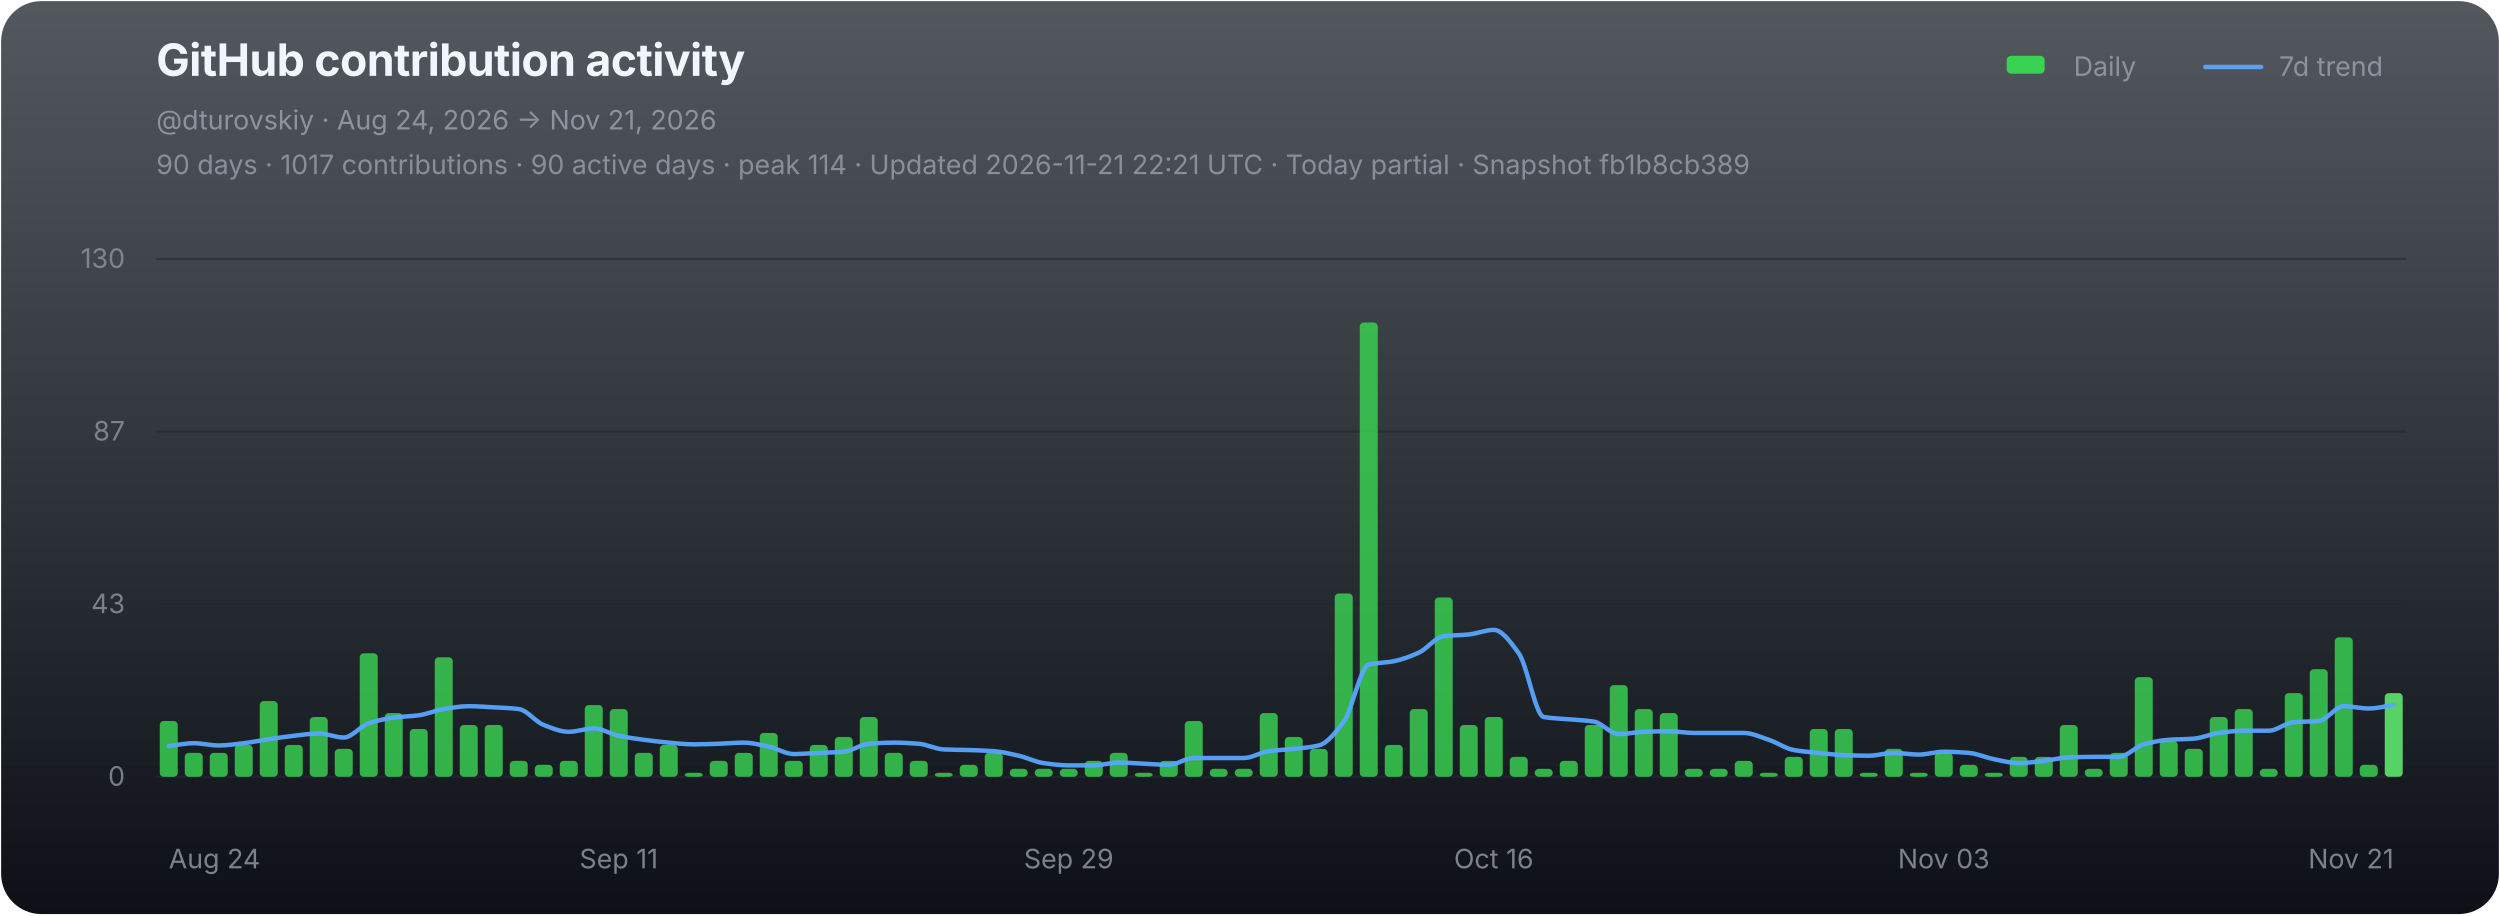
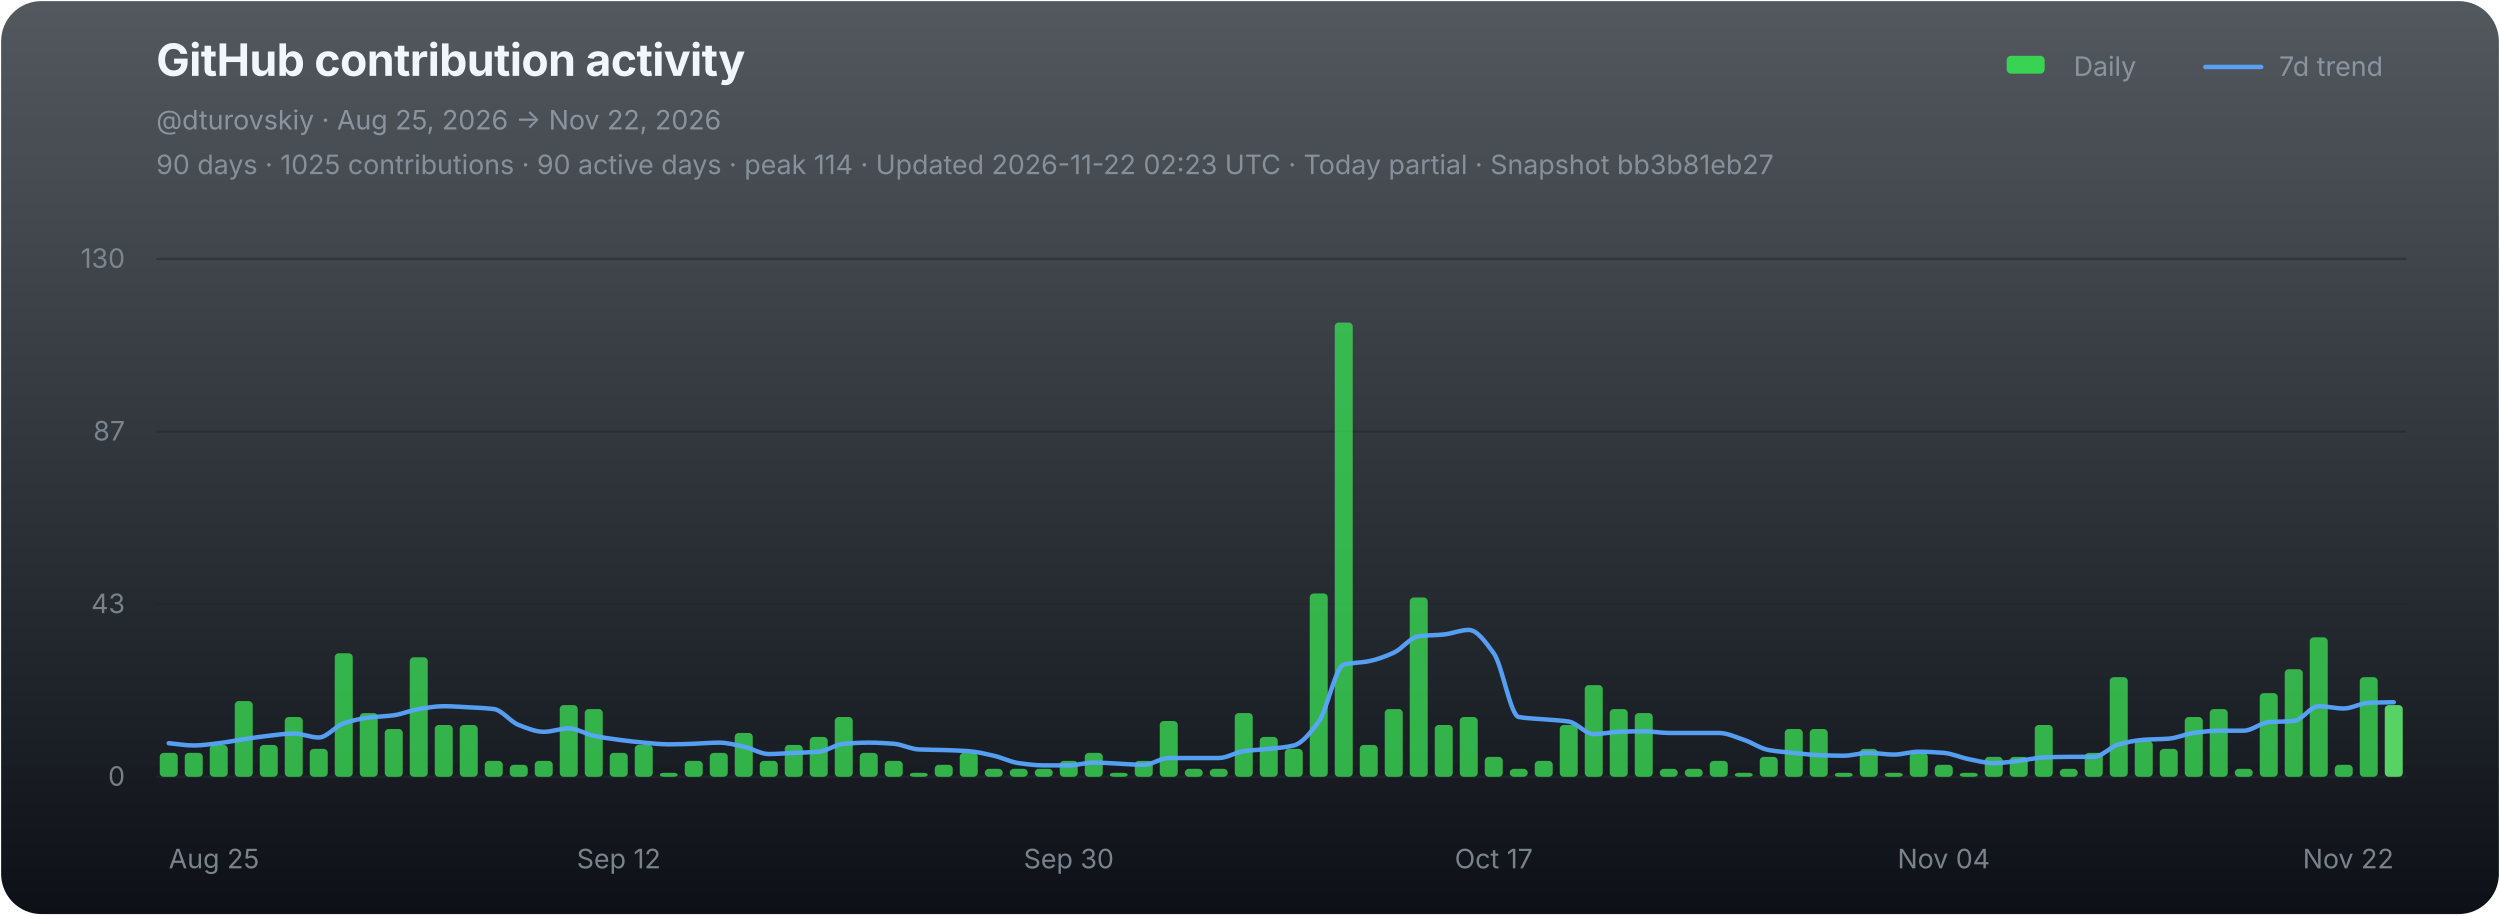
<svg xmlns="http://www.w3.org/2000/svg" width="1120" height="410" viewBox="0 0 1120 410" role="img" aria-labelledby="chart-title chart-desc">
  <defs>
    <linearGradient id="chart-bg" x1="0" y1="0" x2="0" y2="1">
      <stop offset="0" stop-color="#111821" stop-opacity="0.72" />
      <stop offset="1" stop-color="#0d1117" stop-opacity="1" />
    </linearGradient>
  </defs>
  <rect x="0.5" y="0.5" width="1119" height="409" rx="18" fill="url(#chart-bg)" stroke="none" />
  <g font-family="-apple-system,BlinkMacSystemFont,'Segoe UI',sans-serif">
    <text x="70" y="34" fill="#f0f6fc" font-size="20" font-weight="700" letter-spacing="-0.25">GitHub contribution activity</text>
-     <text x="70" y="58" fill="#8b949e" font-size="12">@dturovskiy · Aug 24, 2026 → Nov 21, 2026</text>
-     <text x="70" y="78" fill="#8b949e" font-size="12" opacity="0.94">90 days · 1017 contributions · 90 active days · peak 114 · Updated 2026-11-21 22:21 UTC · Today partial · Snapshot fb1b8cb389</text>
+     <text x="70" y="58" fill="#8b949e" font-size="12">@dturovskiy · Aug 25, 2026 → Nov 22, 2026</text>
+     <text x="70" y="78" fill="#8b949e" font-size="12" opacity="0.94">90 days · 1025 contributions · 90 active days · peak 114 · Updated 2026-11-22 02:23 UTC · Today partial · Snapshot bb3b81eb27</text>
    <g transform="translate(896,30)" font-size="12" fill="#8b949e">
      <rect x="3" y="-5" width="17" height="8" rx="2" fill="#39d353" />
      <text x="33" y="4">Daily</text>
      <line x1="92" y1="0" x2="117" y2="0" stroke="#58a6ff" stroke-width="2" stroke-linecap="round" opacity="0.92" />
      <text x="125" y="4">7d trend</text>
    </g>
    <line x1="70" y1="116.00" x2="1078" y2="116.00" stroke="#21262d" stroke-width="1" opacity="0.52" />
    <text x="56" y="120.00" fill="#8b949e" font-size="12" text-anchor="end" opacity="0.82">130</text>
    <line x1="70" y1="193.33" x2="1078" y2="193.33" stroke="#21262d" stroke-width="1" opacity="0.52" />
    <text x="56" y="197.33" fill="#8b949e" font-size="12" text-anchor="end" opacity="0.82">87</text>
    <line x1="70" y1="270.67" x2="1078" y2="270.67" stroke="#21262d" stroke-width="1" opacity="0.52" />
    <text x="56" y="274.67" fill="#8b949e" font-size="12" text-anchor="end" opacity="0.82">43</text>
    <line x1="70" y1="348.00" x2="1078" y2="348.00" stroke="#21262d" stroke-width="1" opacity="0.9" />
    <text x="56" y="352.00" fill="#8b949e" font-size="12" text-anchor="end" opacity="0.82">0</text>
    <g data-chart-series="daily-bars">
-       <rect data-series="daily" x="71.57" y="323.01" width="8.06" height="24.99" rx="1.8" fill="#39d353" opacity="0.82" />
+       <rect data-series="daily" x="71.57" y="337.29" width="8.06" height="10.71" rx="1.8" fill="#39d353" opacity="0.82" />
      <rect data-series="daily" x="82.77" y="337.29" width="8.06" height="10.71" rx="1.8" fill="#39d353" opacity="0.82" />
-       <rect data-series="daily" x="93.97" y="337.29" width="8.06" height="10.71" rx="1.8" fill="#39d353" opacity="0.82" />
-       <rect data-series="daily" x="105.17" y="333.72" width="8.06" height="14.28" rx="1.8" fill="#39d353" opacity="0.82" />
-       <rect data-series="daily" x="116.37" y="314.08" width="8.06" height="33.92" rx="1.8" fill="#39d353" opacity="0.82" />
-       <rect data-series="daily" x="127.57" y="333.72" width="8.06" height="14.28" rx="1.8" fill="#39d353" opacity="0.82" />
-       <rect data-series="daily" x="138.77" y="321.22" width="8.06" height="26.78" rx="1.8" fill="#39d353" opacity="0.82" />
-       <rect data-series="daily" x="149.97" y="335.5" width="8.06" height="12.5" rx="1.8" fill="#39d353" opacity="0.82" />
-       <rect data-series="daily" x="161.17" y="292.66" width="8.06" height="55.34" rx="1.8" fill="#39d353" opacity="0.82" />
-       <rect data-series="daily" x="172.37" y="319.44" width="8.06" height="28.56" rx="1.8" fill="#39d353" opacity="0.82" />
-       <rect data-series="daily" x="183.57" y="326.58" width="8.06" height="21.42" rx="1.8" fill="#39d353" opacity="0.82" />
-       <rect data-series="daily" x="194.77" y="294.45" width="8.06" height="53.55" rx="1.8" fill="#39d353" opacity="0.82" />
+       <rect data-series="daily" x="93.97" y="333.72" width="8.06" height="14.28" rx="1.8" fill="#39d353" opacity="0.82" />
+       <rect data-series="daily" x="105.17" y="314.08" width="8.06" height="33.92" rx="1.8" fill="#39d353" opacity="0.82" />
+       <rect data-series="daily" x="116.37" y="333.72" width="8.06" height="14.28" rx="1.8" fill="#39d353" opacity="0.82" />
+       <rect data-series="daily" x="127.57" y="321.22" width="8.06" height="26.78" rx="1.8" fill="#39d353" opacity="0.82" />
+       <rect data-series="daily" x="138.77" y="335.5" width="8.06" height="12.5" rx="1.8" fill="#39d353" opacity="0.82" />
+       <rect data-series="daily" x="149.97" y="292.66" width="8.06" height="55.34" rx="1.8" fill="#39d353" opacity="0.82" />
+       <rect data-series="daily" x="161.17" y="319.44" width="8.06" height="28.56" rx="1.8" fill="#39d353" opacity="0.82" />
+       <rect data-series="daily" x="172.37" y="326.58" width="8.06" height="21.42" rx="1.8" fill="#39d353" opacity="0.82" />
+       <rect data-series="daily" x="183.57" y="294.45" width="8.06" height="53.55" rx="1.8" fill="#39d353" opacity="0.82" />
+       <rect data-series="daily" x="194.77" y="324.79" width="8.06" height="23.21" rx="1.8" fill="#39d353" opacity="0.82" />
      <rect data-series="daily" x="205.97" y="324.79" width="8.06" height="23.21" rx="1.8" fill="#39d353" opacity="0.82" />
-       <rect data-series="daily" x="217.17" y="324.79" width="8.06" height="23.21" rx="1.8" fill="#39d353" opacity="0.82" />
-       <rect data-series="daily" x="228.37" y="340.86" width="8.06" height="7.14" rx="1.8" fill="#39d353" opacity="0.82" />
-       <rect data-series="daily" x="239.57" y="342.64" width="8.06" height="5.36" rx="1.8" fill="#39d353" opacity="0.82" />
-       <rect data-series="daily" x="250.77" y="340.86" width="8.06" height="7.14" rx="1.8" fill="#39d353" opacity="0.82" />
-       <rect data-series="daily" x="261.97" y="315.87" width="8.06" height="32.13" rx="1.8" fill="#39d353" opacity="0.82" />
-       <rect data-series="daily" x="273.17" y="317.65" width="8.06" height="30.35" rx="1.8" fill="#39d353" opacity="0.82" />
-       <rect data-series="daily" x="284.37" y="337.29" width="8.06" height="10.71" rx="1.8" fill="#39d353" opacity="0.82" />
-       <rect data-series="daily" x="295.57" y="333.72" width="8.06" height="14.28" rx="1.8" fill="#39d353" opacity="0.82" />
-       <rect data-series="daily" x="306.77" y="346.21" width="8.06" height="1.79" rx="1.8" fill="#39d353" opacity="0.82" />
-       <rect data-series="daily" x="317.97" y="340.86" width="8.06" height="7.14" rx="1.8" fill="#39d353" opacity="0.82" />
-       <rect data-series="daily" x="329.17" y="337.29" width="8.06" height="10.71" rx="1.8" fill="#39d353" opacity="0.82" />
-       <rect data-series="daily" x="340.37" y="328.36" width="8.06" height="19.64" rx="1.8" fill="#39d353" opacity="0.82" />
-       <rect data-series="daily" x="351.57" y="340.86" width="8.06" height="7.14" rx="1.8" fill="#39d353" opacity="0.82" />
-       <rect data-series="daily" x="362.77" y="333.72" width="8.06" height="14.28" rx="1.8" fill="#39d353" opacity="0.82" />
-       <rect data-series="daily" x="373.97" y="330.15" width="8.06" height="17.85" rx="1.8" fill="#39d353" opacity="0.82" />
-       <rect data-series="daily" x="385.17" y="321.22" width="8.06" height="26.78" rx="1.8" fill="#39d353" opacity="0.82" />
-       <rect data-series="daily" x="396.37" y="337.29" width="8.06" height="10.71" rx="1.8" fill="#39d353" opacity="0.82" />
-       <rect data-series="daily" x="407.57" y="340.86" width="8.06" height="7.14" rx="1.8" fill="#39d353" opacity="0.82" />
-       <rect data-series="daily" x="418.77" y="346.21" width="8.06" height="1.79" rx="1.8" fill="#39d353" opacity="0.82" />
-       <rect data-series="daily" x="429.97" y="342.64" width="8.06" height="5.36" rx="1.8" fill="#39d353" opacity="0.82" />
-       <rect data-series="daily" x="441.17" y="337.29" width="8.06" height="10.71" rx="1.8" fill="#39d353" opacity="0.82" />
+       <rect data-series="daily" x="217.17" y="340.86" width="8.06" height="7.14" rx="1.8" fill="#39d353" opacity="0.82" />
+       <rect data-series="daily" x="228.37" y="342.64" width="8.06" height="5.36" rx="1.8" fill="#39d353" opacity="0.82" />
+       <rect data-series="daily" x="239.57" y="340.86" width="8.06" height="7.14" rx="1.8" fill="#39d353" opacity="0.82" />
+       <rect data-series="daily" x="250.77" y="315.87" width="8.06" height="32.13" rx="1.8" fill="#39d353" opacity="0.82" />
+       <rect data-series="daily" x="261.97" y="317.65" width="8.06" height="30.35" rx="1.8" fill="#39d353" opacity="0.82" />
+       <rect data-series="daily" x="273.17" y="337.29" width="8.06" height="10.71" rx="1.8" fill="#39d353" opacity="0.82" />
+       <rect data-series="daily" x="284.37" y="333.72" width="8.06" height="14.28" rx="1.8" fill="#39d353" opacity="0.82" />
+       <rect data-series="daily" x="295.57" y="346.21" width="8.06" height="1.79" rx="1.8" fill="#39d353" opacity="0.82" />
+       <rect data-series="daily" x="306.77" y="340.86" width="8.06" height="7.14" rx="1.8" fill="#39d353" opacity="0.82" />
+       <rect data-series="daily" x="317.97" y="337.29" width="8.06" height="10.71" rx="1.8" fill="#39d353" opacity="0.82" />
+       <rect data-series="daily" x="329.17" y="328.36" width="8.06" height="19.64" rx="1.8" fill="#39d353" opacity="0.82" />
+       <rect data-series="daily" x="340.37" y="340.86" width="8.06" height="7.14" rx="1.8" fill="#39d353" opacity="0.82" />
+       <rect data-series="daily" x="351.57" y="333.72" width="8.06" height="14.28" rx="1.8" fill="#39d353" opacity="0.82" />
+       <rect data-series="daily" x="362.77" y="330.15" width="8.06" height="17.85" rx="1.8" fill="#39d353" opacity="0.82" />
+       <rect data-series="daily" x="373.97" y="321.22" width="8.06" height="26.78" rx="1.8" fill="#39d353" opacity="0.82" />
+       <rect data-series="daily" x="385.17" y="337.29" width="8.06" height="10.71" rx="1.8" fill="#39d353" opacity="0.82" />
+       <rect data-series="daily" x="396.37" y="340.86" width="8.06" height="7.14" rx="1.8" fill="#39d353" opacity="0.82" />
+       <rect data-series="daily" x="407.57" y="346.21" width="8.06" height="1.79" rx="1.8" fill="#39d353" opacity="0.82" />
+       <rect data-series="daily" x="418.77" y="342.64" width="8.06" height="5.36" rx="1.8" fill="#39d353" opacity="0.82" />
+       <rect data-series="daily" x="429.97" y="337.29" width="8.06" height="10.71" rx="1.8" fill="#39d353" opacity="0.82" />
+       <rect data-series="daily" x="441.17" y="344.43" width="8.06" height="3.57" rx="1.8" fill="#39d353" opacity="0.82" />
      <rect data-series="daily" x="452.37" y="344.43" width="8.06" height="3.57" rx="1.8" fill="#39d353" opacity="0.82" />
      <rect data-series="daily" x="463.57" y="344.43" width="8.06" height="3.57" rx="1.8" fill="#39d353" opacity="0.82" />
-       <rect data-series="daily" x="474.77" y="344.43" width="8.06" height="3.57" rx="1.8" fill="#39d353" opacity="0.82" />
-       <rect data-series="daily" x="485.97" y="340.86" width="8.06" height="7.14" rx="1.8" fill="#39d353" opacity="0.82" />
-       <rect data-series="daily" x="497.17" y="337.29" width="8.06" height="10.71" rx="1.8" fill="#39d353" opacity="0.82" />
-       <rect data-series="daily" x="508.37" y="346.21" width="8.06" height="1.79" rx="1.8" fill="#39d353" opacity="0.82" />
-       <rect data-series="daily" x="519.57" y="340.86" width="8.06" height="7.14" rx="1.8" fill="#39d353" opacity="0.82" />
-       <rect data-series="daily" x="530.77" y="323.01" width="8.06" height="24.99" rx="1.8" fill="#39d353" opacity="0.82" />
+       <rect data-series="daily" x="474.77" y="340.86" width="8.06" height="7.14" rx="1.8" fill="#39d353" opacity="0.82" />
+       <rect data-series="daily" x="485.97" y="337.29" width="8.06" height="10.71" rx="1.8" fill="#39d353" opacity="0.82" />
+       <rect data-series="daily" x="497.17" y="346.21" width="8.06" height="1.79" rx="1.8" fill="#39d353" opacity="0.82" />
+       <rect data-series="daily" x="508.37" y="340.86" width="8.06" height="7.14" rx="1.8" fill="#39d353" opacity="0.82" />
+       <rect data-series="daily" x="519.57" y="323.01" width="8.06" height="24.99" rx="1.8" fill="#39d353" opacity="0.82" />
+       <rect data-series="daily" x="530.77" y="344.43" width="8.06" height="3.57" rx="1.8" fill="#39d353" opacity="0.82" />
      <rect data-series="daily" x="541.97" y="344.43" width="8.06" height="3.57" rx="1.8" fill="#39d353" opacity="0.82" />
-       <rect data-series="daily" x="553.17" y="344.43" width="8.06" height="3.57" rx="1.8" fill="#39d353" opacity="0.82" />
-       <rect data-series="daily" x="564.37" y="319.44" width="8.06" height="28.56" rx="1.8" fill="#39d353" opacity="0.82" />
-       <rect data-series="daily" x="575.57" y="330.15" width="8.06" height="17.85" rx="1.8" fill="#39d353" opacity="0.82" />
-       <rect data-series="daily" x="586.77" y="335.5" width="8.06" height="12.5" rx="1.8" fill="#39d353" opacity="0.82" />
-       <rect data-series="daily" x="597.97" y="265.88" width="8.06" height="82.12" rx="1.8" fill="#39d353" opacity="0.82" />
-       <rect data-series="daily" x="609.17" y="144.49" width="8.06" height="203.51" rx="1.8" fill="#39d353" opacity="0.82" />
-       <rect data-series="daily" x="620.37" y="333.72" width="8.06" height="14.28" rx="1.8" fill="#39d353" opacity="0.82" />
-       <rect data-series="daily" x="631.57" y="317.65" width="8.06" height="30.35" rx="1.8" fill="#39d353" opacity="0.82" />
-       <rect data-series="daily" x="642.77" y="267.67" width="8.06" height="80.33" rx="1.8" fill="#39d353" opacity="0.82" />
-       <rect data-series="daily" x="653.97" y="324.79" width="8.06" height="23.21" rx="1.8" fill="#39d353" opacity="0.82" />
-       <rect data-series="daily" x="665.17" y="321.22" width="8.06" height="26.78" rx="1.8" fill="#39d353" opacity="0.82" />
-       <rect data-series="daily" x="676.37" y="339.07" width="8.06" height="8.93" rx="1.8" fill="#39d353" opacity="0.82" />
-       <rect data-series="daily" x="687.57" y="344.43" width="8.06" height="3.57" rx="1.8" fill="#39d353" opacity="0.82" />
-       <rect data-series="daily" x="698.77" y="340.86" width="8.06" height="7.14" rx="1.8" fill="#39d353" opacity="0.82" />
-       <rect data-series="daily" x="709.97" y="324.79" width="8.06" height="23.21" rx="1.8" fill="#39d353" opacity="0.82" />
-       <rect data-series="daily" x="721.17" y="306.94" width="8.06" height="41.06" rx="1.8" fill="#39d353" opacity="0.82" />
-       <rect data-series="daily" x="732.37" y="317.65" width="8.06" height="30.35" rx="1.8" fill="#39d353" opacity="0.82" />
-       <rect data-series="daily" x="743.57" y="319.44" width="8.06" height="28.56" rx="1.8" fill="#39d353" opacity="0.82" />
+       <rect data-series="daily" x="553.17" y="319.44" width="8.06" height="28.56" rx="1.8" fill="#39d353" opacity="0.82" />
+       <rect data-series="daily" x="564.37" y="330.15" width="8.06" height="17.85" rx="1.8" fill="#39d353" opacity="0.82" />
+       <rect data-series="daily" x="575.57" y="335.5" width="8.06" height="12.5" rx="1.8" fill="#39d353" opacity="0.82" />
+       <rect data-series="daily" x="586.77" y="265.88" width="8.06" height="82.12" rx="1.8" fill="#39d353" opacity="0.82" />
+       <rect data-series="daily" x="597.97" y="144.49" width="8.06" height="203.51" rx="1.8" fill="#39d353" opacity="0.82" />
+       <rect data-series="daily" x="609.17" y="333.72" width="8.06" height="14.28" rx="1.8" fill="#39d353" opacity="0.82" />
+       <rect data-series="daily" x="620.37" y="317.65" width="8.06" height="30.35" rx="1.8" fill="#39d353" opacity="0.82" />
+       <rect data-series="daily" x="631.57" y="267.67" width="8.06" height="80.33" rx="1.8" fill="#39d353" opacity="0.82" />
+       <rect data-series="daily" x="642.77" y="324.79" width="8.06" height="23.21" rx="1.8" fill="#39d353" opacity="0.82" />
+       <rect data-series="daily" x="653.97" y="321.22" width="8.06" height="26.78" rx="1.8" fill="#39d353" opacity="0.82" />
+       <rect data-series="daily" x="665.17" y="339.07" width="8.06" height="8.93" rx="1.8" fill="#39d353" opacity="0.82" />
+       <rect data-series="daily" x="676.37" y="344.43" width="8.06" height="3.57" rx="1.8" fill="#39d353" opacity="0.82" />
+       <rect data-series="daily" x="687.57" y="340.86" width="8.06" height="7.14" rx="1.8" fill="#39d353" opacity="0.82" />
+       <rect data-series="daily" x="698.77" y="324.79" width="8.06" height="23.21" rx="1.8" fill="#39d353" opacity="0.82" />
+       <rect data-series="daily" x="709.97" y="306.94" width="8.06" height="41.06" rx="1.8" fill="#39d353" opacity="0.82" />
+       <rect data-series="daily" x="721.17" y="317.65" width="8.06" height="30.35" rx="1.8" fill="#39d353" opacity="0.82" />
+       <rect data-series="daily" x="732.37" y="319.44" width="8.06" height="28.56" rx="1.8" fill="#39d353" opacity="0.82" />
+       <rect data-series="daily" x="743.57" y="344.43" width="8.06" height="3.57" rx="1.8" fill="#39d353" opacity="0.82" />
      <rect data-series="daily" x="754.77" y="344.43" width="8.06" height="3.57" rx="1.8" fill="#39d353" opacity="0.82" />
-       <rect data-series="daily" x="765.97" y="344.43" width="8.06" height="3.57" rx="1.8" fill="#39d353" opacity="0.82" />
-       <rect data-series="daily" x="777.17" y="340.86" width="8.06" height="7.14" rx="1.8" fill="#39d353" opacity="0.82" />
-       <rect data-series="daily" x="788.37" y="346.21" width="8.06" height="1.79" rx="1.8" fill="#39d353" opacity="0.82" />
-       <rect data-series="daily" x="799.57" y="339.07" width="8.06" height="8.93" rx="1.8" fill="#39d353" opacity="0.82" />
+       <rect data-series="daily" x="765.97" y="340.86" width="8.06" height="7.14" rx="1.8" fill="#39d353" opacity="0.82" />
+       <rect data-series="daily" x="777.17" y="346.21" width="8.06" height="1.79" rx="1.8" fill="#39d353" opacity="0.82" />
+       <rect data-series="daily" x="788.37" y="339.07" width="8.06" height="8.93" rx="1.8" fill="#39d353" opacity="0.82" />
+       <rect data-series="daily" x="799.57" y="326.58" width="8.06" height="21.42" rx="1.8" fill="#39d353" opacity="0.82" />
      <rect data-series="daily" x="810.77" y="326.58" width="8.06" height="21.42" rx="1.8" fill="#39d353" opacity="0.82" />
-       <rect data-series="daily" x="821.97" y="326.58" width="8.06" height="21.42" rx="1.8" fill="#39d353" opacity="0.82" />
-       <rect data-series="daily" x="833.17" y="346.21" width="8.06" height="1.79" rx="1.8" fill="#39d353" opacity="0.82" />
-       <rect data-series="daily" x="844.37" y="335.5" width="8.06" height="12.5" rx="1.8" fill="#39d353" opacity="0.82" />
-       <rect data-series="daily" x="855.57" y="346.21" width="8.06" height="1.79" rx="1.8" fill="#39d353" opacity="0.82" />
-       <rect data-series="daily" x="866.77" y="337.29" width="8.06" height="10.71" rx="1.8" fill="#39d353" opacity="0.82" />
-       <rect data-series="daily" x="877.97" y="342.64" width="8.06" height="5.36" rx="1.8" fill="#39d353" opacity="0.82" />
-       <rect data-series="daily" x="889.17" y="346.21" width="8.06" height="1.79" rx="1.8" fill="#39d353" opacity="0.82" />
+       <rect data-series="daily" x="821.97" y="346.21" width="8.06" height="1.79" rx="1.8" fill="#39d353" opacity="0.82" />
+       <rect data-series="daily" x="833.17" y="335.5" width="8.06" height="12.5" rx="1.8" fill="#39d353" opacity="0.82" />
+       <rect data-series="daily" x="844.37" y="346.21" width="8.06" height="1.79" rx="1.8" fill="#39d353" opacity="0.82" />
+       <rect data-series="daily" x="855.57" y="337.29" width="8.06" height="10.71" rx="1.8" fill="#39d353" opacity="0.82" />
+       <rect data-series="daily" x="866.77" y="342.64" width="8.06" height="5.36" rx="1.8" fill="#39d353" opacity="0.82" />
+       <rect data-series="daily" x="877.97" y="346.21" width="8.06" height="1.79" rx="1.8" fill="#39d353" opacity="0.82" />
+       <rect data-series="daily" x="889.17" y="339.07" width="8.06" height="8.93" rx="1.8" fill="#39d353" opacity="0.82" />
      <rect data-series="daily" x="900.37" y="339.07" width="8.06" height="8.93" rx="1.8" fill="#39d353" opacity="0.82" />
-       <rect data-series="daily" x="911.57" y="339.07" width="8.06" height="8.93" rx="1.8" fill="#39d353" opacity="0.82" />
-       <rect data-series="daily" x="922.77" y="324.79" width="8.06" height="23.21" rx="1.8" fill="#39d353" opacity="0.82" />
-       <rect data-series="daily" x="933.97" y="344.43" width="8.06" height="3.57" rx="1.8" fill="#39d353" opacity="0.82" />
-       <rect data-series="daily" x="945.17" y="337.29" width="8.06" height="10.71" rx="1.8" fill="#39d353" opacity="0.82" />
-       <rect data-series="daily" x="956.37" y="303.37" width="8.06" height="44.63" rx="1.8" fill="#39d353" opacity="0.82" />
-       <rect data-series="daily" x="967.57" y="331.93" width="8.06" height="16.07" rx="1.8" fill="#39d353" opacity="0.82" />
-       <rect data-series="daily" x="978.77" y="335.5" width="8.06" height="12.5" rx="1.8" fill="#39d353" opacity="0.82" />
-       <rect data-series="daily" x="989.97" y="321.22" width="8.06" height="26.78" rx="1.8" fill="#39d353" opacity="0.82" />
-       <rect data-series="daily" x="1001.17" y="317.65" width="8.06" height="30.35" rx="1.8" fill="#39d353" opacity="0.82" />
-       <rect data-series="daily" x="1012.37" y="344.43" width="8.06" height="3.57" rx="1.8" fill="#39d353" opacity="0.82" />
-       <rect data-series="daily" x="1023.57" y="310.51" width="8.06" height="37.49" rx="1.8" fill="#39d353" opacity="0.82" />
-       <rect data-series="daily" x="1034.77" y="299.8" width="8.06" height="48.2" rx="1.8" fill="#39d353" opacity="0.82" />
-       <rect data-series="daily" x="1045.97" y="285.52" width="8.06" height="62.48" rx="1.8" fill="#39d353" opacity="0.82" />
-       <rect data-series="daily" x="1057.17" y="342.64" width="8.06" height="5.36" rx="1.8" fill="#39d353" opacity="0.82" />
-       <rect data-series="daily" x="1068.37" y="310.51" width="8.06" height="37.49" rx="1.8" fill="#56d364" opacity="1" />
+       <rect data-series="daily" x="911.57" y="324.79" width="8.06" height="23.21" rx="1.8" fill="#39d353" opacity="0.82" />
+       <rect data-series="daily" x="922.77" y="344.43" width="8.06" height="3.57" rx="1.8" fill="#39d353" opacity="0.82" />
+       <rect data-series="daily" x="933.97" y="337.29" width="8.06" height="10.71" rx="1.8" fill="#39d353" opacity="0.82" />
+       <rect data-series="daily" x="945.17" y="303.37" width="8.06" height="44.63" rx="1.8" fill="#39d353" opacity="0.82" />
+       <rect data-series="daily" x="956.37" y="331.93" width="8.06" height="16.07" rx="1.8" fill="#39d353" opacity="0.82" />
+       <rect data-series="daily" x="967.57" y="335.5" width="8.06" height="12.5" rx="1.8" fill="#39d353" opacity="0.82" />
+       <rect data-series="daily" x="978.77" y="321.22" width="8.06" height="26.78" rx="1.8" fill="#39d353" opacity="0.82" />
+       <rect data-series="daily" x="989.97" y="317.65" width="8.06" height="30.35" rx="1.8" fill="#39d353" opacity="0.82" />
+       <rect data-series="daily" x="1001.17" y="344.43" width="8.06" height="3.57" rx="1.8" fill="#39d353" opacity="0.82" />
+       <rect data-series="daily" x="1012.37" y="310.51" width="8.06" height="37.49" rx="1.8" fill="#39d353" opacity="0.82" />
+       <rect data-series="daily" x="1023.57" y="299.8" width="8.06" height="48.2" rx="1.8" fill="#39d353" opacity="0.82" />
+       <rect data-series="daily" x="1034.77" y="285.52" width="8.06" height="62.48" rx="1.8" fill="#39d353" opacity="0.82" />
+       <rect data-series="daily" x="1045.97" y="342.64" width="8.06" height="5.36" rx="1.8" fill="#39d353" opacity="0.82" />
+       <rect data-series="daily" x="1057.17" y="303.37" width="8.06" height="44.63" rx="1.8" fill="#39d353" opacity="0.82" />
+       <rect data-series="daily" x="1068.37" y="315.87" width="8.06" height="32.13" rx="1.8" fill="#56d364" opacity="1" />
    </g>
-     <path data-series="trend" d="M 75.60 334.24 C 79.33 333.81, 83.07 332.95, 86.80 332.95 C 90.53 332.95, 94.27 333.97, 98.00 333.97 C 101.73 333.97, 105.47 333.38, 109.20 332.95 C 112.93 332.52, 116.67 331.72, 120.40 331.17 C 124.13 330.62, 127.87 330.04, 131.60 329.63 C 135.33 329.22, 139.07 328.61, 142.80 328.61 C 146.53 328.61, 150.27 330.40, 154.00 330.40 C 157.73 330.40, 161.47 325.24, 165.20 324.03 C 168.93 322.81, 172.67 321.96, 176.40 321.47 C 180.13 320.99, 183.87 320.95, 187.60 320.45 C 191.33 319.96, 195.07 318.23, 198.80 317.65 C 202.53 317.07, 206.27 316.38, 210.00 316.38 C 213.73 316.38, 217.47 316.68, 221.20 316.88 C 224.93 317.09, 228.67 317.19, 232.40 317.65 C 236.13 318.11, 239.87 323.37, 243.60 324.79 C 247.33 326.22, 251.07 327.85, 254.80 327.85 C 258.53 327.85, 262.27 326.33, 266.00 326.33 C 269.73 326.33, 273.47 328.86, 277.20 329.63 C 280.93 330.40, 284.67 330.92, 288.40 331.42 C 292.13 331.91, 295.87 332.38, 299.60 332.70 C 303.33 333.02, 307.07 333.47, 310.80 333.47 C 314.53 333.47, 318.27 333.32, 322.00 333.20 C 325.73 333.08, 329.47 332.70, 333.20 332.70 C 336.93 332.70, 340.67 333.71, 344.40 334.49 C 348.13 335.26, 351.87 337.81, 355.60 337.81 C 359.33 337.81, 363.07 337.46, 366.80 337.29 C 370.53 337.12, 374.27 337.07, 378.00 336.77 C 381.73 336.47, 385.47 333.49, 389.20 333.20 C 392.93 332.91, 396.67 332.70, 400.40 332.70 C 404.13 332.70, 407.87 332.92, 411.60 333.20 C 415.33 333.48, 419.07 335.59, 422.80 335.75 C 426.53 335.92, 430.27 335.91, 434.00 336.02 C 437.73 336.14, 441.47 336.25, 445.20 336.52 C 448.93 336.79, 452.67 337.72, 456.40 338.56 C 460.13 339.40, 463.87 341.36, 467.60 341.88 C 471.33 342.40, 475.07 342.89, 478.80 342.89 C 482.53 342.89, 486.27 342.89, 490.00 342.89 C 493.73 342.89, 497.47 341.63, 501.20 341.63 C 504.93 341.63, 508.67 341.96, 512.40 342.13 C 516.13 342.30, 519.87 342.64, 523.60 342.64 C 527.33 342.64, 531.07 339.59, 534.80 339.59 C 538.53 339.59, 542.27 339.59, 546.00 339.59 C 549.73 339.59, 553.47 339.59, 557.20 339.59 C 560.93 339.59, 564.67 337.03, 568.40 336.52 C 572.13 336.01, 575.87 335.91, 579.60 335.50 C 583.33 335.10, 587.07 334.86, 590.80 333.97 C 594.53 333.07, 598.27 328.29, 602.00 323.26 C 605.73 318.23, 609.47 298.73, 613.20 297.77 C 616.93 296.80, 620.67 296.96, 624.40 296.23 C 628.13 295.50, 631.87 294.09, 635.60 292.41 C 639.33 290.73, 643.07 285.46, 646.80 285.00 C 650.53 284.55, 654.27 284.62, 658.00 284.25 C 661.73 283.89, 665.47 282.20, 669.20 282.20 C 672.93 282.20, 676.67 287.56, 680.40 292.66 C 684.13 297.76, 687.87 320.57, 691.60 321.22 C 695.33 321.88, 699.07 321.90, 702.80 322.24 C 706.53 322.58, 710.27 322.68, 714.00 323.26 C 717.73 323.83, 721.47 328.88, 725.20 328.88 C 728.93 328.88, 732.67 327.98, 736.40 327.85 C 740.13 327.71, 743.87 327.60, 747.60 327.60 C 751.33 327.60, 755.07 328.36, 758.80 328.36 C 762.53 328.36, 766.27 328.36, 770.00 328.36 C 773.73 328.36, 777.47 328.36, 781.20 328.36 C 784.93 328.36, 788.67 330.19, 792.40 331.42 C 796.13 332.64, 799.87 335.36, 803.60 336.02 C 807.33 336.68, 811.07 336.91, 814.80 337.29 C 818.53 337.67, 822.27 338.17, 826.00 338.31 C 829.73 338.44, 833.47 338.56, 837.20 338.56 C 840.93 338.56, 844.67 337.29, 848.40 337.29 C 852.13 337.29, 855.87 338.06, 859.60 338.06 C 863.33 338.06, 867.07 336.77, 870.80 336.77 C 874.53 336.77, 878.27 337.00, 882.00 337.29 C 885.73 337.58, 889.47 339.36, 893.20 340.09 C 896.93 340.82, 900.67 341.88, 904.40 341.88 C 908.13 341.88, 911.87 341.27, 915.60 340.86 C 919.33 340.45, 923.07 339.47, 926.80 339.32 C 930.53 339.18, 934.27 339.07, 938.00 339.07 C 941.73 339.07, 945.47 339.07, 949.20 339.07 C 952.93 339.07, 956.67 334.47, 960.40 333.47 C 964.13 332.47, 967.87 331.68, 971.60 331.42 C 975.33 331.15, 979.07 331.19, 982.80 330.92 C 986.53 330.64, 990.27 328.85, 994.00 328.36 C 997.73 327.88, 1001.47 327.35, 1005.20 327.35 C 1008.93 327.35, 1012.67 327.35, 1016.40 327.35 C 1020.13 327.35, 1023.87 323.83, 1027.60 323.53 C 1031.33 323.22, 1035.07 323.33, 1038.80 323.01 C 1042.53 322.69, 1046.27 316.38, 1050.00 316.38 C 1053.73 316.38, 1057.47 317.40, 1061.20 317.40 C 1064.93 317.40, 1068.67 316.38, 1072.40 315.87" fill="none" stroke="#58a6ff" stroke-width="2" stroke-linejoin="round" stroke-linecap="round" opacity="0.94" vector-effect="non-scaling-stroke" />
-     <text x="75.60" y="389" fill="#8b949e" font-size="12" text-anchor="start" opacity="0.86">Aug 24</text>
-     <text x="277.20" y="389" fill="#8b949e" font-size="12" text-anchor="middle" opacity="0.86">Sep 11</text>
-     <text x="478.80" y="389" fill="#8b949e" font-size="12" text-anchor="middle" opacity="0.86">Sep 29</text>
-     <text x="669.20" y="389" fill="#8b949e" font-size="12" text-anchor="middle" opacity="0.86">Oct 16</text>
-     <text x="870.80" y="389" fill="#8b949e" font-size="12" text-anchor="middle" opacity="0.86">Nov 03</text>
-     <text x="1072.40" y="389" fill="#8b949e" font-size="12" text-anchor="end" opacity="0.86">Nov 21</text>
+     <path data-series="trend" d="M 75.60 332.95 C 79.33 333.29, 83.07 333.97, 86.80 333.97 C 90.53 333.97, 94.27 333.38, 98.00 332.95 C 101.73 332.52, 105.47 331.72, 109.20 331.17 C 112.93 330.62, 116.67 330.04, 120.40 329.63 C 124.13 329.22, 127.87 328.61, 131.60 328.61 C 135.33 328.61, 139.07 330.40, 142.80 330.40 C 146.53 330.40, 150.27 325.24, 154.00 324.03 C 157.73 322.81, 161.47 321.96, 165.20 321.47 C 168.93 320.99, 172.67 320.95, 176.40 320.45 C 180.13 319.96, 183.87 318.23, 187.60 317.65 C 191.33 317.07, 195.07 316.38, 198.80 316.38 C 202.53 316.38, 206.27 316.68, 210.00 316.88 C 213.73 317.09, 217.47 317.19, 221.20 317.65 C 224.93 318.11, 228.67 323.37, 232.40 324.79 C 236.13 326.22, 239.87 327.85, 243.60 327.85 C 247.33 327.85, 251.07 326.33, 254.80 326.33 C 258.53 326.33, 262.27 328.86, 266.00 329.63 C 269.73 330.40, 273.47 330.92, 277.20 331.42 C 280.93 331.91, 284.67 332.38, 288.40 332.70 C 292.13 333.02, 295.87 333.47, 299.60 333.47 C 303.33 333.47, 307.07 333.32, 310.80 333.20 C 314.53 333.08, 318.27 332.70, 322.00 332.70 C 325.73 332.70, 329.47 333.71, 333.20 334.49 C 336.93 335.26, 340.67 337.81, 344.40 337.81 C 348.13 337.81, 351.87 337.46, 355.60 337.29 C 359.33 337.12, 363.07 337.07, 366.80 336.77 C 370.53 336.47, 374.27 333.49, 378.00 333.20 C 381.73 332.91, 385.47 332.70, 389.20 332.70 C 392.93 332.70, 396.67 332.92, 400.40 333.20 C 404.13 333.48, 407.87 335.59, 411.60 335.75 C 415.33 335.92, 419.07 335.91, 422.80 336.02 C 426.53 336.14, 430.27 336.25, 434.00 336.52 C 437.73 336.79, 441.47 337.72, 445.20 338.56 C 448.93 339.40, 452.67 341.36, 456.40 341.88 C 460.13 342.40, 463.87 342.89, 467.60 342.89 C 471.33 342.89, 475.07 342.89, 478.80 342.89 C 482.53 342.89, 486.27 341.63, 490.00 341.63 C 493.73 341.63, 497.47 341.96, 501.20 342.13 C 504.93 342.30, 508.67 342.64, 512.40 342.64 C 516.13 342.64, 519.87 339.59, 523.60 339.59 C 527.33 339.59, 531.07 339.59, 534.80 339.59 C 538.53 339.59, 542.27 339.59, 546.00 339.59 C 549.73 339.59, 553.47 337.03, 557.20 336.52 C 560.93 336.01, 564.67 335.91, 568.40 335.50 C 572.13 335.10, 575.87 334.86, 579.60 333.97 C 583.33 333.07, 587.07 328.29, 590.80 323.26 C 594.53 318.23, 598.27 298.73, 602.00 297.77 C 605.73 296.80, 609.47 296.96, 613.20 296.23 C 616.93 295.50, 620.67 294.09, 624.40 292.41 C 628.13 290.73, 631.87 285.46, 635.60 285.00 C 639.33 284.55, 643.07 284.62, 646.80 284.25 C 650.53 283.89, 654.27 282.20, 658.00 282.20 C 661.73 282.20, 665.47 287.56, 669.20 292.66 C 672.93 297.76, 676.67 320.57, 680.40 321.22 C 684.13 321.88, 687.87 321.90, 691.60 322.24 C 695.33 322.58, 699.07 322.68, 702.80 323.26 C 706.53 323.83, 710.27 328.88, 714.00 328.88 C 717.73 328.88, 721.47 327.98, 725.20 327.85 C 728.93 327.71, 732.67 327.60, 736.40 327.60 C 740.13 327.60, 743.87 328.36, 747.60 328.36 C 751.33 328.36, 755.07 328.36, 758.80 328.36 C 762.53 328.36, 766.27 328.36, 770.00 328.36 C 773.73 328.36, 777.47 330.19, 781.20 331.42 C 784.93 332.64, 788.67 335.36, 792.40 336.02 C 796.13 336.68, 799.87 336.91, 803.60 337.29 C 807.33 337.67, 811.07 338.17, 814.80 338.31 C 818.53 338.44, 822.27 338.56, 826.00 338.56 C 829.73 338.56, 833.47 337.29, 837.20 337.29 C 840.93 337.29, 844.67 338.06, 848.40 338.06 C 852.13 338.06, 855.87 336.77, 859.60 336.77 C 863.33 336.77, 867.07 337.00, 870.80 337.29 C 874.53 337.58, 878.27 339.36, 882.00 340.09 C 885.73 340.82, 889.47 341.88, 893.20 341.88 C 896.93 341.88, 900.67 341.27, 904.40 340.86 C 908.13 340.45, 911.87 339.47, 915.60 339.32 C 919.33 339.18, 923.07 339.07, 926.80 339.07 C 930.53 339.07, 934.27 339.07, 938.00 339.07 C 941.73 339.07, 945.47 334.47, 949.20 333.47 C 952.93 332.47, 956.67 331.68, 960.40 331.42 C 964.13 331.15, 967.87 331.19, 971.60 330.92 C 975.33 330.64, 979.07 328.85, 982.80 328.36 C 986.53 327.88, 990.27 327.35, 994.00 327.35 C 997.73 327.35, 1001.47 327.35, 1005.20 327.35 C 1008.93 327.35, 1012.67 323.83, 1016.40 323.53 C 1020.13 323.22, 1023.87 323.33, 1027.60 323.01 C 1031.33 322.69, 1035.07 316.38, 1038.80 316.38 C 1042.53 316.38, 1046.27 317.40, 1050.00 317.40 C 1053.73 317.40, 1057.47 315.00, 1061.20 314.85 C 1064.93 314.70, 1068.67 314.68, 1072.40 314.60" fill="none" stroke="#58a6ff" stroke-width="2" stroke-linejoin="round" stroke-linecap="round" opacity="0.94" vector-effect="non-scaling-stroke" />
+     <text x="75.60" y="389" fill="#8b949e" font-size="12" text-anchor="start" opacity="0.86">Aug 25</text>
+     <text x="277.20" y="389" fill="#8b949e" font-size="12" text-anchor="middle" opacity="0.86">Sep 12</text>
+     <text x="478.80" y="389" fill="#8b949e" font-size="12" text-anchor="middle" opacity="0.86">Sep 30</text>
+     <text x="669.20" y="389" fill="#8b949e" font-size="12" text-anchor="middle" opacity="0.86">Oct 17</text>
+     <text x="870.80" y="389" fill="#8b949e" font-size="12" text-anchor="middle" opacity="0.86">Nov 04</text>
+     <text x="1072.40" y="389" fill="#8b949e" font-size="12" text-anchor="end" opacity="0.86">Nov 22</text>
  </g>
</svg>
